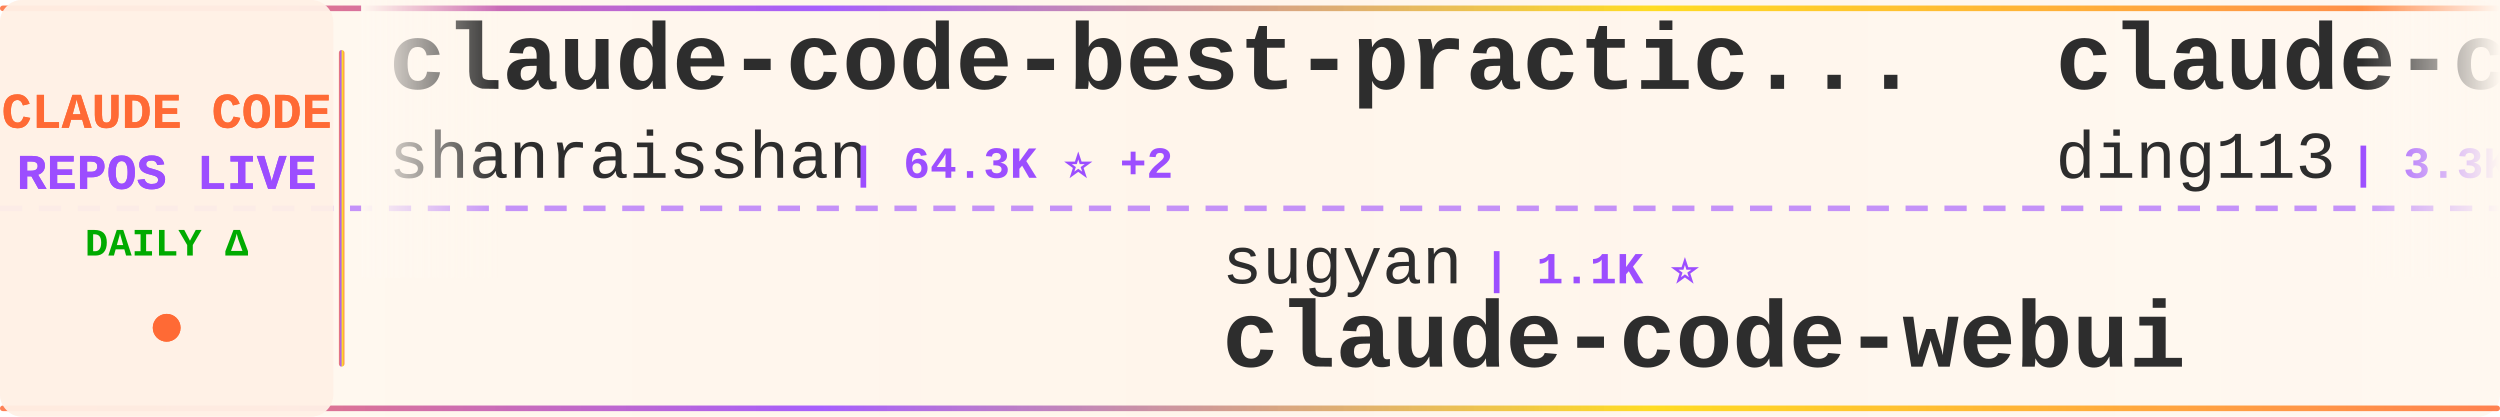
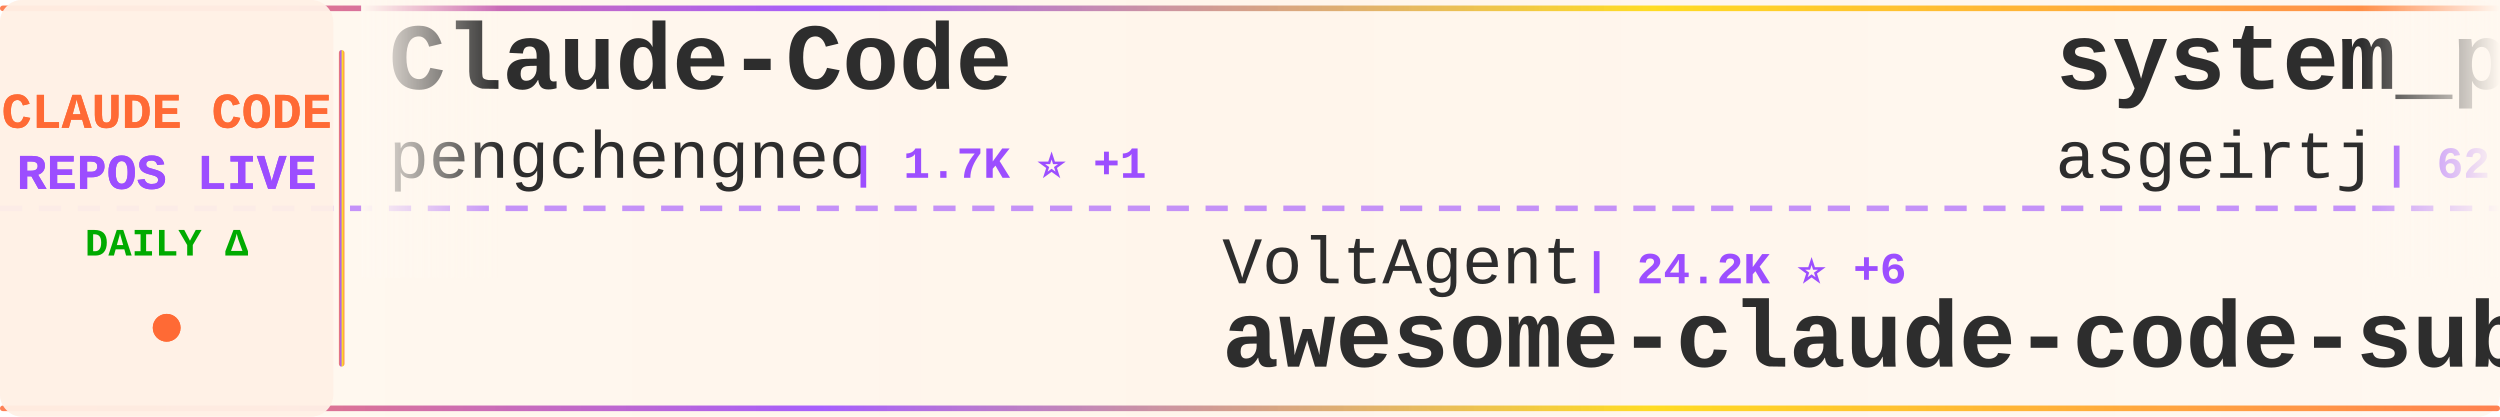
<svg xmlns="http://www.w3.org/2000/svg" width="900" height="150">
  <defs>
    <linearGradient id="tickerBg" x1="0%" y1="0%" x2="100%" y2="0%">
      <stop offset="0%" style="stop-color:#fff8f0;stop-opacity:0.98" />
      <stop offset="50%" style="stop-color:#fff5eb;stop-opacity:1" />
      <stop offset="100%" style="stop-color:#fff8f0;stop-opacity:0.98" />
    </linearGradient>
    <linearGradient id="borderGrad" x1="0%" y1="0%" x2="100%" y2="0%">
      <stop offset="0%" style="stop-color:#FF6B35;stop-opacity:0.85">
        <animate attributeName="stop-opacity" values="0.85;1;0.85" dur="2s" repeatCount="indefinite" />
      </stop>
      <stop offset="33%" style="stop-color:#9C4EFF;stop-opacity:0.9">
        <animate attributeName="stop-opacity" values="0.9;1;0.9" dur="2.2s" repeatCount="indefinite" />
      </stop>
      <stop offset="66%" style="stop-color:#FFD700;stop-opacity:0.85">
        <animate attributeName="stop-opacity" values="0.85;1;0.85" dur="1.8s" repeatCount="indefinite" />
      </stop>
      <stop offset="100%" style="stop-color:#FF6B35;stop-opacity:0.85">
        <animate attributeName="stop-opacity" values="0.85;1;0.85" dur="2s" repeatCount="indefinite" />
      </stop>
    </linearGradient>
    <filter id="textGlow">
      <feGaussianBlur stdDeviation="0.15" result="coloredBlur" />
      <feMerge>
        <feMergeNode in="coloredBlur" />
        <feMergeNode in="SourceGraphic" />
      </feMerge>
    </filter>
    <filter id="metricGlow">
      <feGaussianBlur stdDeviation="0.2" result="coloredBlur" />
      <feMerge>
        <feMergeNode in="coloredBlur" />
        <feMergeNode in="SourceGraphic" />
      </feMerge>
    </filter>
    <linearGradient id="leftFade" x1="0%" y1="0%" x2="100%" y2="0%">
      <stop offset="0%" style="stop-color:#fff8f0;stop-opacity:1" />
      <stop offset="100%" style="stop-color:#fff8f0;stop-opacity:0" />
    </linearGradient>
    <linearGradient id="rightFade" x1="0%" y1="0%" x2="100%" y2="0%">
      <stop offset="0%" style="stop-color:#fff8f0;stop-opacity:0" />
      <stop offset="100%" style="stop-color:#fff8f0;stop-opacity:1" />
    </linearGradient>
  </defs>
  <rect width="900" height="150" fill="url(#tickerBg)" rx="8" />
  <rect x="0" y="2" width="900" height="2" fill="url(#borderGrad)" rx="1" />
  <rect x="0" y="146" width="900" height="2" fill="url(#borderGrad)" rx="1" />
  <line x1="0" y1="75" x2="900" y2="75" stroke="#9C4EFF" stroke-width="2" stroke-dasharray="8 6" opacity="0.6" />
  <rect x="0" y="0" width="120" height="150" fill="#fff0e6" opacity="0.95" rx="8" />
  <text x="60" y="46" font-family="'Courier New', monospace" font-size="18" font-weight="bold" fill="#FF6B35" text-anchor="middle" filter="url(#textGlow)">
    CLAUDE CODE
  </text>
  <text x="60" y="68" font-family="'Courier New', monospace" font-size="18" font-weight="bold" fill="#9C4EFF" text-anchor="middle" filter="url(#textGlow)">
    REPOS LIVE
  </text>
  <text x="60" y="92" font-family="'Courier New', monospace" font-size="14" font-weight="bold" fill="#00aa00" text-anchor="middle">
    DAILY Δ
  </text>
  <circle cx="60" cy="118" r="5" fill="#FF6B35" filter="url(#metricGlow)">
    <animate attributeName="r" values="4;6;4" dur="1.5s" repeatCount="indefinite" />
    <animate attributeName="opacity" values="0.6;1;0.6" dur="1.5s" repeatCount="indefinite" />
  </circle>
  <rect x="122" y="18" width="2" height="114" fill="url(#borderGrad)" rx="1" />
  <clipPath id="tickerClip">
    <rect x="130" y="0" width="770" height="150" />
  </clipPath>
  <g clip-path="url(#tickerClip)">
    <g id="tickerItems">
      <animateTransform attributeName="transform" attributeType="XML" type="translate" from="0 0" to="-3000 0" dur="54s" repeatCount="indefinite" />
      <g transform="translate(0, 0)">
-         <text x="140" y="32" font-family="'Courier New', monospace" font-size="34" font-weight="bold" fill="#2d2d2d">claude-code-best-practic...</text>
-         <text x="140" y="64" font-family="'Courier New', monospace" font-size="24" font-weight="normal" fill="#2d2d2d" opacity="1.0">shanraisshan</text>
-         <text x="306" y="64" font-family="'Courier New', monospace" font-size="16" font-weight="bold" fill="#9C4EFF"> | 64.3K ⭐ +2</text>
+         <text x="140" y="32" font-family="'Courier New', monospace" font-size="34" font-weight="bold" fill="#2d2d2d">Claude-Code</text>
+         <text x="140" y="64" font-family="'Courier New', monospace" font-size="24" font-weight="normal" fill="#2d2d2d" opacity="1.0">pengchengneo</text>
+         <text x="306" y="64" font-family="'Courier New', monospace" font-size="16" font-weight="bold" fill="#9C4EFF"> | 1.7K ⭐ +1</text>
      </g>
      <g transform="translate(300, 0)">
-         <text x="140" y="102" font-family="'Courier New', monospace" font-size="24" font-weight="normal" fill="#2d2d2d" opacity="1.0">sugyan</text>
-         <text x="234" y="102" font-family="'Courier New', monospace" font-size="16" font-weight="bold" fill="#9C4EFF"> | 1.1K ⭐</text>
-         <text x="140" y="132" font-family="'Courier New', monospace" font-size="34" font-weight="bold" fill="#2d2d2d">claude-code-webui</text>
+         <text x="140" y="102" font-family="'Courier New', monospace" font-size="24" font-weight="normal" fill="#2d2d2d" opacity="1.0">VoltAgent</text>
+         <text x="270" y="102" font-family="'Courier New', monospace" font-size="16" font-weight="bold" fill="#9C4EFF"> | 24.2K ⭐ +6</text>
+         <text x="140" y="132" font-family="'Courier New', monospace" font-size="34" font-weight="bold" fill="#2d2d2d">awesome-claude-code-suba...</text>
      </g>
      <g transform="translate(600, 0)">
-         <text x="140" y="32" font-family="'Courier New', monospace" font-size="34" font-weight="bold" fill="#2d2d2d">claude-code-hub</text>
-         <text x="140" y="64" font-family="'Courier New', monospace" font-size="24" font-weight="normal" fill="#2d2d2d" opacity="1.0">ding113</text>
-         <text x="246" y="64" font-family="'Courier New', monospace" font-size="16" font-weight="bold" fill="#9C4EFF"> | 3.3K ⭐ +1</text>
+         <text x="140" y="32" font-family="'Courier New', monospace" font-size="34" font-weight="bold" fill="#2d2d2d">system_prompts_leaks</text>
+         <text x="140" y="64" font-family="'Courier New', monospace" font-size="24" font-weight="normal" fill="#2d2d2d" opacity="1.0">asgeirtj</text>
+         <text x="258" y="64" font-family="'Courier New', monospace" font-size="16" font-weight="bold" fill="#9C4EFF"> | 62.8K ⭐ +7</text>
      </g>
      <g transform="translate(900, 0)">
-         <text x="140" y="102" font-family="'Courier New', monospace" font-size="24" font-weight="normal" fill="#2d2d2d" opacity="1.0">asgeirtj</text>
-         <text x="258" y="102" font-family="'Courier New', monospace" font-size="16" font-weight="bold" fill="#9C4EFF"> | 62.8K ⭐ +9</text>
-         <text x="140" y="132" font-family="'Courier New', monospace" font-size="34" font-weight="bold" fill="#2d2d2d">system_prompts_leaks</text>
+         <text x="140" y="102" font-family="'Courier New', monospace" font-size="24" font-weight="normal" fill="#2d2d2d" opacity="1.0">lintsinghua</text>
+         <text x="294" y="102" font-family="'Courier New', monospace" font-size="16" font-weight="bold" fill="#9C4EFF"> | 4.1K ⭐ +1</text>
+         <text x="140" y="132" font-family="'Courier New', monospace" font-size="34" font-weight="bold" fill="#2d2d2d">claude-code-book</text>
      </g>
      <g transform="translate(1200, 0)">
-         <text x="140" y="32" font-family="'Courier New', monospace" font-size="34" font-weight="bold" fill="#2d2d2d">claude-code-transcripts</text>
-         <text x="140" y="64" font-family="'Courier New', monospace" font-size="24" font-weight="normal" fill="#2d2d2d" opacity="1.0">simonw</text>
-         <text x="234" y="64" font-family="'Courier New', monospace" font-size="16" font-weight="bold" fill="#9C4EFF"> | 1.7K ⭐</text>
+         <text x="140" y="32" font-family="'Courier New', monospace" font-size="34" font-weight="bold" fill="#2d2d2d">claude-code-from-scratch</text>
+         <text x="140" y="64" font-family="'Courier New', monospace" font-size="24" font-weight="normal" fill="#2d2d2d" opacity="1.0">Windy3f3f3f3f</text>
+         <text x="318" y="64" font-family="'Courier New', monospace" font-size="16" font-weight="bold" fill="#9C4EFF"> | 2.6K ⭐ +1</text>
      </g>
      <g transform="translate(1500, 0)">
-         <text x="140" y="102" font-family="'Courier New', monospace" font-size="24" font-weight="normal" fill="#2d2d2d" opacity="1.0">fuergaosi233</text>
-         <text x="306" y="102" font-family="'Courier New', monospace" font-size="16" font-weight="bold" fill="#9C4EFF"> | 2.8K ⭐</text>
-         <text x="140" y="132" font-family="'Courier New', monospace" font-size="34" font-weight="bold" fill="#2d2d2d">claude-code-proxy</text>
+         <text x="140" y="102" font-family="'Courier New', monospace" font-size="24" font-weight="normal" fill="#2d2d2d" opacity="1.0">Cranot</text>
+         <text x="234" y="102" font-family="'Courier New', monospace" font-size="16" font-weight="bold" fill="#9C4EFF"> | 2.9K ⭐</text>
+         <text x="140" y="132" font-family="'Courier New', monospace" font-size="34" font-weight="bold" fill="#2d2d2d">claude-code-guide</text>
      </g>
      <g transform="translate(1800, 0)">
+         <text x="140" y="32" font-family="'Courier New', monospace" font-size="34" font-weight="bold" fill="#2d2d2d">claude_codex_bridge</text>
+         <text x="140" y="64" font-family="'Courier New', monospace" font-size="24" font-weight="normal" fill="#2d2d2d" opacity="1.0">SeemSeam</text>
+         <text x="258" y="64" font-family="'Courier New', monospace" font-size="16" font-weight="bold" fill="#9C4EFF"> | 3.4K ⭐</text>
+       </g>
+       <g transform="translate(2100, 0)">
+         <text x="140" y="102" font-family="'Courier New', monospace" font-size="24" font-weight="normal" fill="#2d2d2d" opacity="1.0">Yeachan-Heo</text>
+         <text x="294" y="102" font-family="'Courier New', monospace" font-size="16" font-weight="bold" fill="#9C4EFF"> | 38.5K ⭐ +4</text>
+         <text x="140" y="132" font-family="'Courier New', monospace" font-size="34" font-weight="bold" fill="#2d2d2d">oh-my-claudecode</text>
+       </g>
+       <g transform="translate(2400, 0)">
+         <text x="140" y="32" font-family="'Courier New', monospace" font-size="34" font-weight="bold" fill="#2d2d2d">claude-code-proxy</text>
+         <text x="140" y="64" font-family="'Courier New', monospace" font-size="24" font-weight="normal" fill="#2d2d2d" opacity="1.0">1rgs</text>
+         <text x="210" y="64" font-family="'Courier New', monospace" font-size="16" font-weight="bold" fill="#9C4EFF"> | 3.7K ⭐</text>
+       </g>
+       <g transform="translate(2700, 0)">
+         <text x="140" y="102" font-family="'Courier New', monospace" font-size="24" font-weight="normal" fill="#2d2d2d" opacity="1.0">OrcaWhisper</text>
+         <text x="294" y="102" font-family="'Courier New', monospace" font-size="16" font-weight="bold" fill="#9C4EFF"> | 89 ⭐</text>
+         <text x="140" y="132" font-family="'Courier New', monospace" font-size="34" font-weight="bold" fill="#2d2d2d">Claude-Code</text>
+       </g>
+       <g transform="translate(3000, 0)">
        <text x="140" y="32" font-family="'Courier New', monospace" font-size="34" font-weight="bold" fill="#2d2d2d">Claude-Code</text>
        <text x="140" y="64" font-family="'Courier New', monospace" font-size="24" font-weight="normal" fill="#2d2d2d" opacity="1.0">pengchengneo</text>
-         <text x="306" y="64" font-family="'Courier New', monospace" font-size="16" font-weight="bold" fill="#9C4EFF"> | 1.7K ⭐</text>
-       </g>
-       <g transform="translate(2100, 0)">
-         <text x="140" y="102" font-family="'Courier New', monospace" font-size="24" font-weight="normal" fill="#2d2d2d" opacity="1.0">feiskyer</text>
-         <text x="258" y="102" font-family="'Courier New', monospace" font-size="16" font-weight="bold" fill="#9C4EFF"> | 1.6K ⭐ +1</text>
-         <text x="140" y="132" font-family="'Courier New', monospace" font-size="34" font-weight="bold" fill="#2d2d2d">claude-code-settings</text>
-       </g>
-       <g transform="translate(2400, 0)">
-         <text x="140" y="32" font-family="'Courier New', monospace" font-size="34" font-weight="bold" fill="#2d2d2d">Claude-Code</text>
-         <text x="140" y="64" font-family="'Courier New', monospace" font-size="24" font-weight="normal" fill="#2d2d2d" opacity="1.0">OrcaWhisper</text>
-         <text x="294" y="64" font-family="'Courier New', monospace" font-size="16" font-weight="bold" fill="#9C4EFF"> | 89 ⭐</text>
-       </g>
-       <g transform="translate(2700, 0)">
-         <text x="140" y="102" font-family="'Courier New', monospace" font-size="24" font-weight="normal" fill="#2d2d2d" opacity="1.0">SeemSeam</text>
-         <text x="258" y="102" font-family="'Courier New', monospace" font-size="16" font-weight="bold" fill="#9C4EFF"> | 3.4K ⭐</text>
-         <text x="140" y="132" font-family="'Courier New', monospace" font-size="34" font-weight="bold" fill="#2d2d2d">claude_codex_bridge</text>
-       </g>
-       <g transform="translate(3000, 0)">
-         <text x="140" y="32" font-family="'Courier New', monospace" font-size="34" font-weight="bold" fill="#2d2d2d">claude-code-best-practic...</text>
-         <text x="140" y="64" font-family="'Courier New', monospace" font-size="24" font-weight="normal" fill="#2d2d2d" opacity="1.0">shanraisshan</text>
-         <text x="306" y="64" font-family="'Courier New', monospace" font-size="16" font-weight="bold" fill="#9C4EFF"> | 64.3K ⭐ +2</text>
+         <text x="306" y="64" font-family="'Courier New', monospace" font-size="16" font-weight="bold" fill="#9C4EFF"> | 1.7K ⭐ +1</text>
      </g>
      <g transform="translate(3300, 0)">
-         <text x="140" y="102" font-family="'Courier New', monospace" font-size="24" font-weight="normal" fill="#2d2d2d" opacity="1.0">sugyan</text>
-         <text x="234" y="102" font-family="'Courier New', monospace" font-size="16" font-weight="bold" fill="#9C4EFF"> | 1.1K ⭐</text>
-         <text x="140" y="132" font-family="'Courier New', monospace" font-size="34" font-weight="bold" fill="#2d2d2d">claude-code-webui</text>
+         <text x="140" y="102" font-family="'Courier New', monospace" font-size="24" font-weight="normal" fill="#2d2d2d" opacity="1.0">VoltAgent</text>
+         <text x="270" y="102" font-family="'Courier New', monospace" font-size="16" font-weight="bold" fill="#9C4EFF"> | 24.2K ⭐ +6</text>
+         <text x="140" y="132" font-family="'Courier New', monospace" font-size="34" font-weight="bold" fill="#2d2d2d">awesome-claude-code-suba...</text>
      </g>
      <g transform="translate(3600, 0)">
-         <text x="140" y="32" font-family="'Courier New', monospace" font-size="34" font-weight="bold" fill="#2d2d2d">claude-code-hub</text>
-         <text x="140" y="64" font-family="'Courier New', monospace" font-size="24" font-weight="normal" fill="#2d2d2d" opacity="1.0">ding113</text>
-         <text x="246" y="64" font-family="'Courier New', monospace" font-size="16" font-weight="bold" fill="#9C4EFF"> | 3.3K ⭐ +1</text>
+         <text x="140" y="32" font-family="'Courier New', monospace" font-size="34" font-weight="bold" fill="#2d2d2d">system_prompts_leaks</text>
+         <text x="140" y="64" font-family="'Courier New', monospace" font-size="24" font-weight="normal" fill="#2d2d2d" opacity="1.0">asgeirtj</text>
+         <text x="258" y="64" font-family="'Courier New', monospace" font-size="16" font-weight="bold" fill="#9C4EFF"> | 62.8K ⭐ +7</text>
      </g>
      <g transform="translate(3900, 0)">
-         <text x="140" y="102" font-family="'Courier New', monospace" font-size="24" font-weight="normal" fill="#2d2d2d" opacity="1.0">asgeirtj</text>
-         <text x="258" y="102" font-family="'Courier New', monospace" font-size="16" font-weight="bold" fill="#9C4EFF"> | 62.8K ⭐ +9</text>
-         <text x="140" y="132" font-family="'Courier New', monospace" font-size="34" font-weight="bold" fill="#2d2d2d">system_prompts_leaks</text>
+         <text x="140" y="102" font-family="'Courier New', monospace" font-size="24" font-weight="normal" fill="#2d2d2d" opacity="1.0">lintsinghua</text>
+         <text x="294" y="102" font-family="'Courier New', monospace" font-size="16" font-weight="bold" fill="#9C4EFF"> | 4.1K ⭐ +1</text>
+         <text x="140" y="132" font-family="'Courier New', monospace" font-size="34" font-weight="bold" fill="#2d2d2d">claude-code-book</text>
      </g>
    </g>
  </g>
  <rect x="130" y="0" width="50" height="100" fill="url(#leftFade)" />
  <rect x="850" y="0" width="50" height="100" fill="url(#rightFade)" />
</svg>
